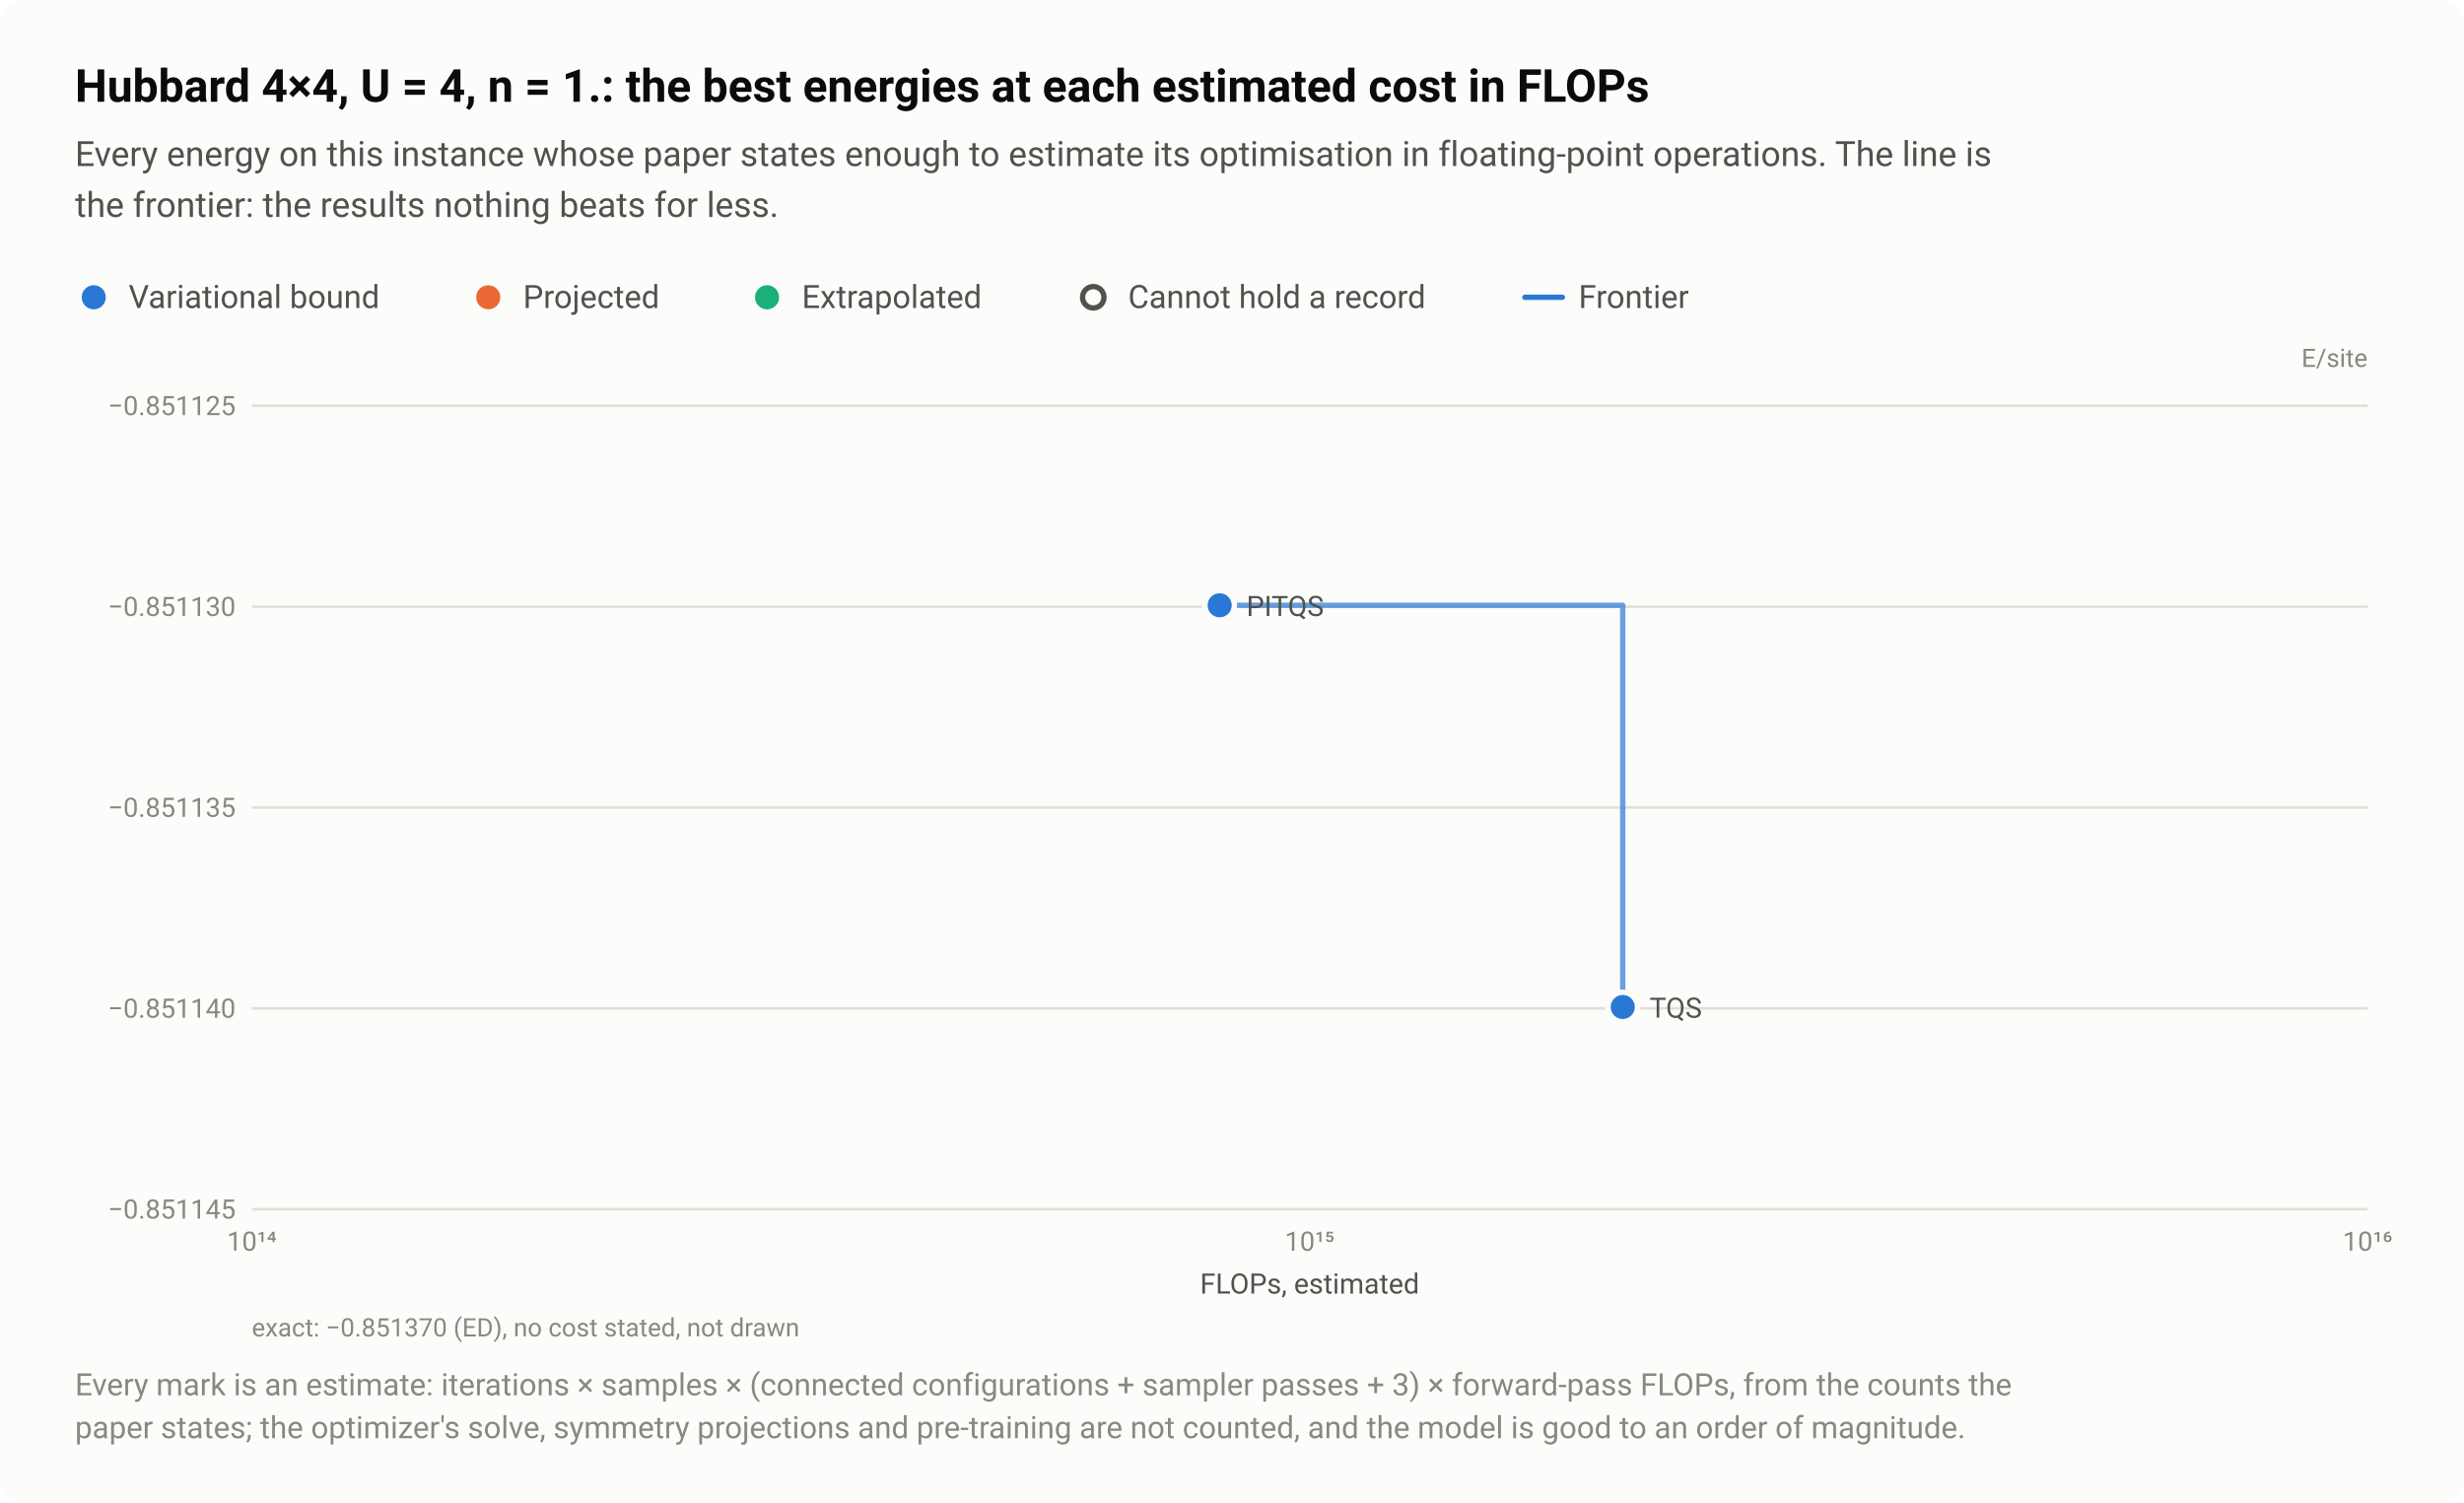
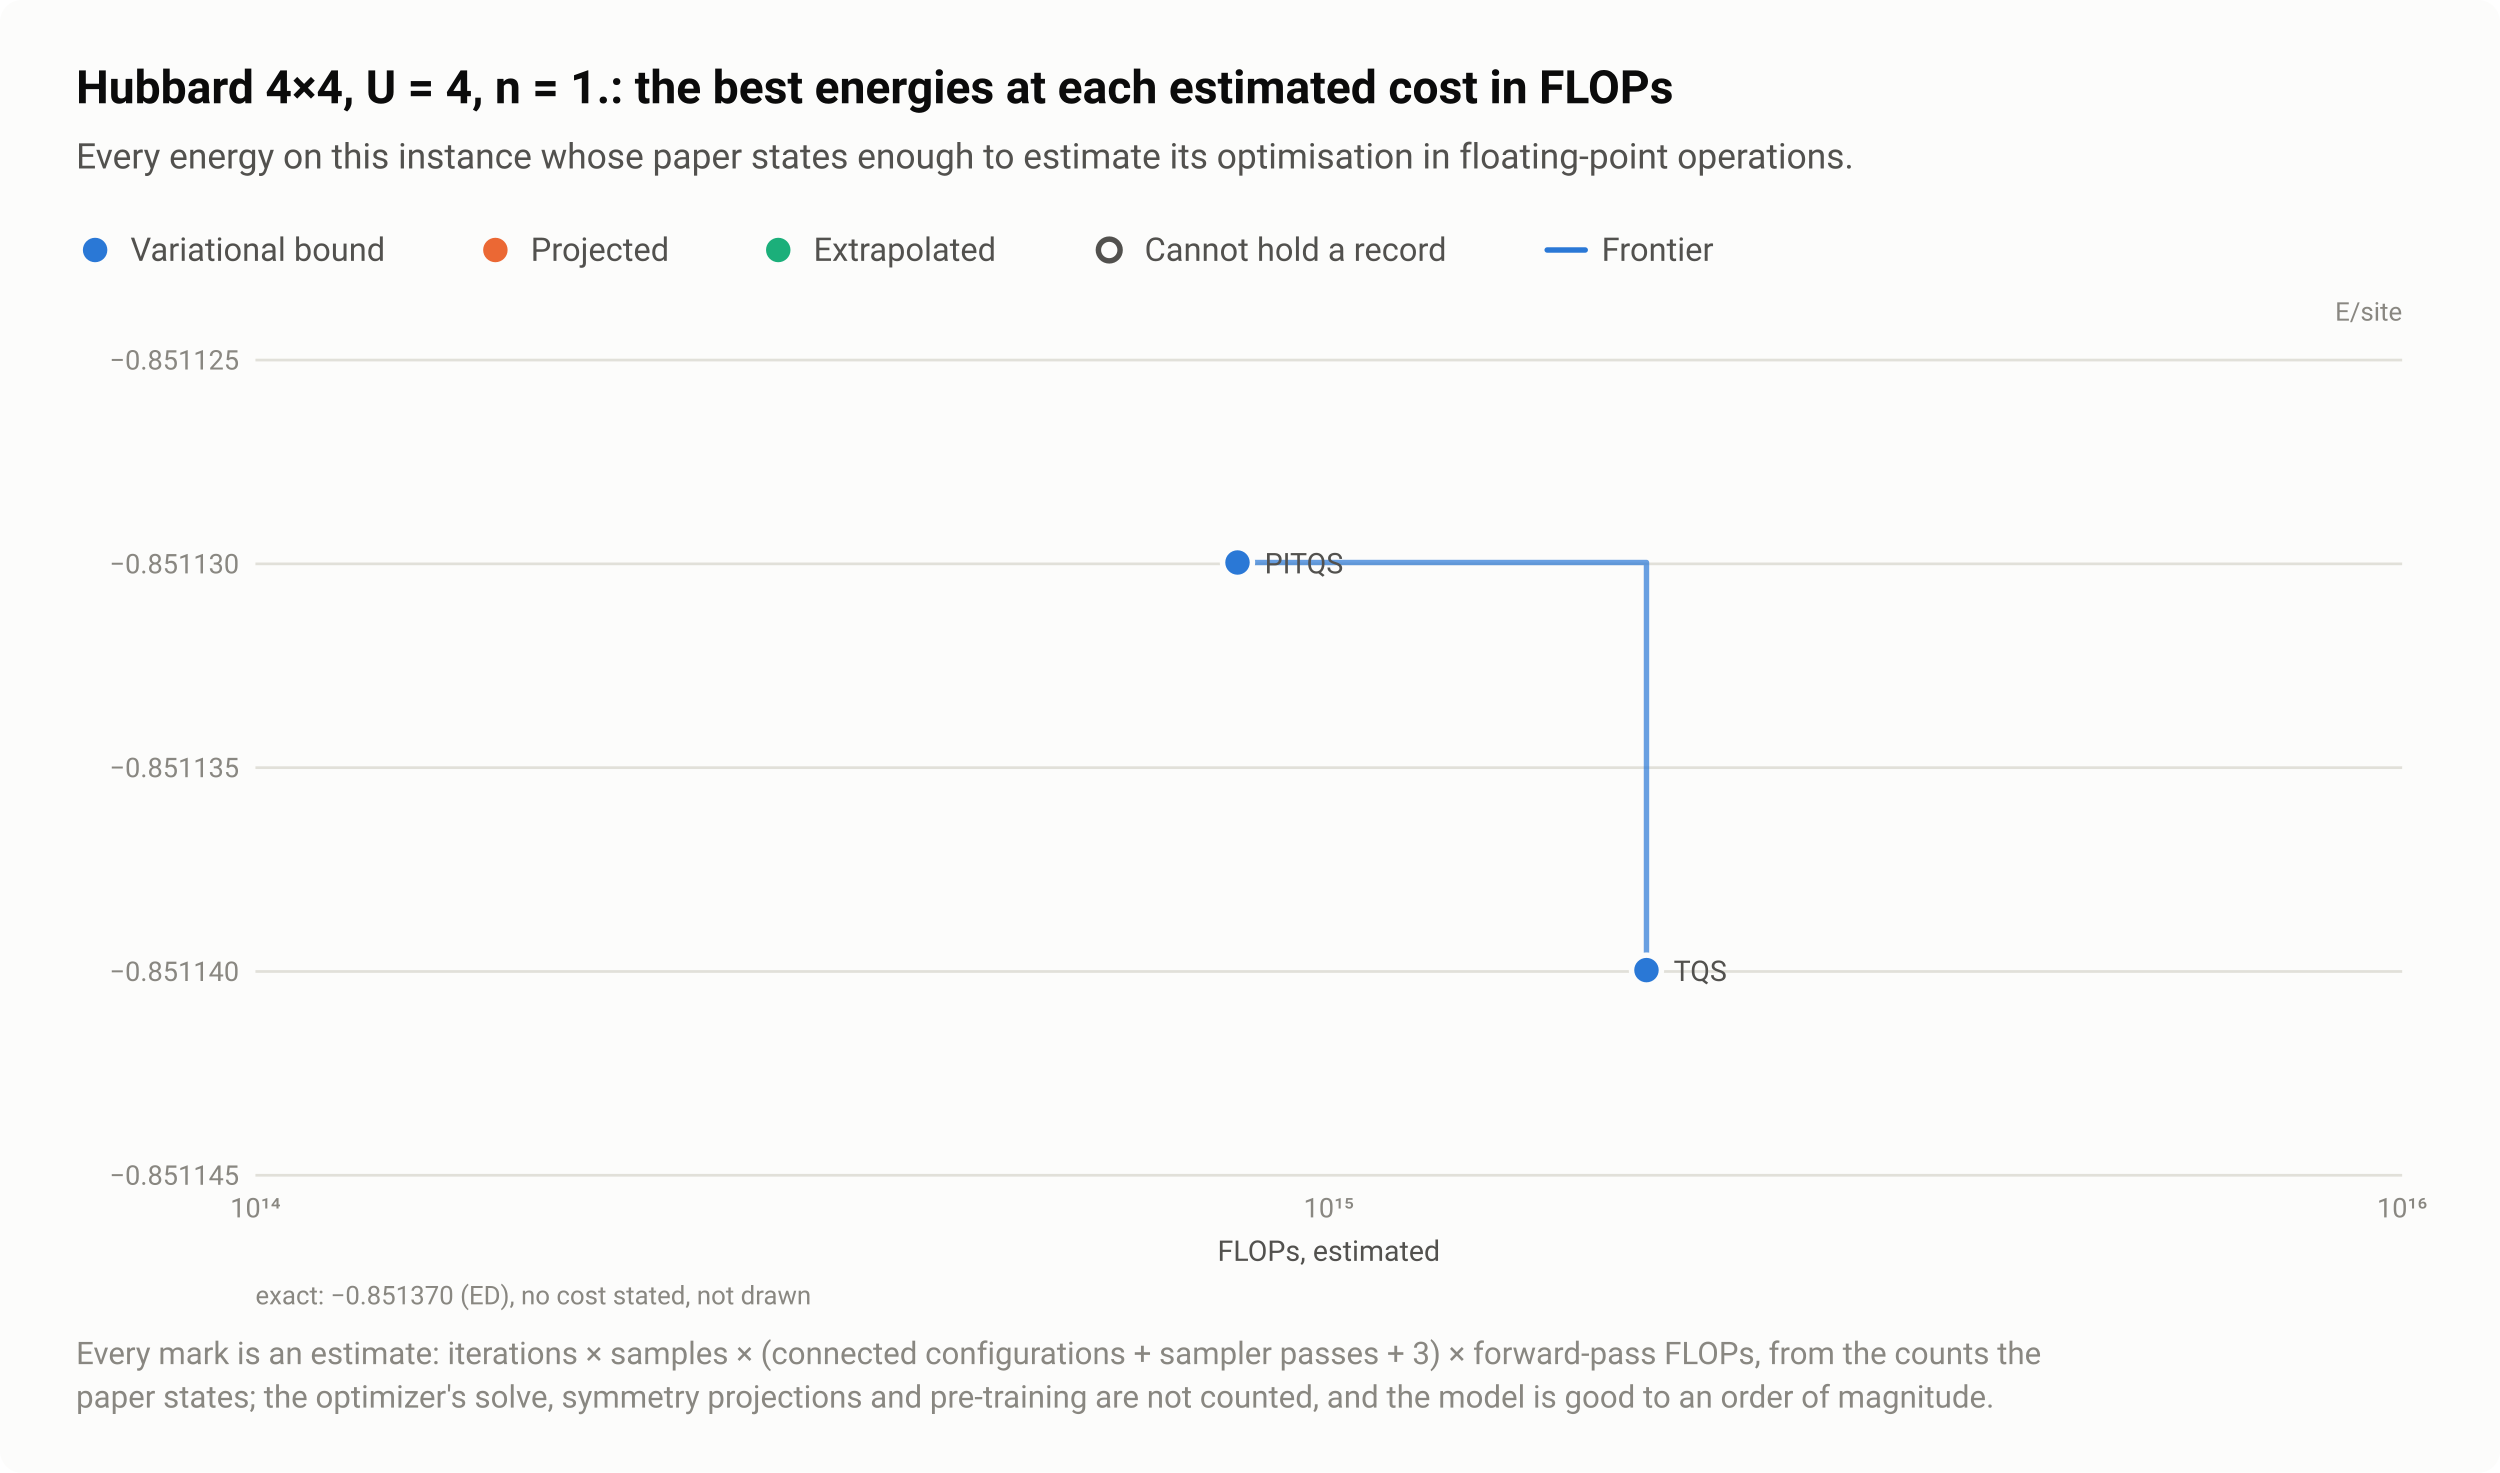
- <svg xmlns="http://www.w3.org/2000/svg" width="920" height="561" viewBox="0 0 920 561" role="img" aria-labelledby="title desc">
+ <svg xmlns="http://www.w3.org/2000/svg" width="920" height="542" viewBox="0 0 920 542" role="img" aria-labelledby="title desc">
  <style>text{font-family:system-ui,-apple-system,"Segoe UI",Roboto,"Helvetica Neue",Arial,sans-serif}</style>
-   <rect width="920" height="561" rx="8" fill="#fcfcfb" />
+   <rect width="920" height="542" rx="8" fill="#fcfcfb" />
  <text x="28" y="38" font-size="17" fill="#0b0b0b" font-weight="600">Hubbard 4×4, U = 4, n = 1.: the best energies at each estimated cost in FLOPs</text>
-   <text x="28" y="62" font-size="13" fill="#52514e">Every energy on this instance whose paper states enough to estimate its optimisation in floating-point operations. The line is</text>
-   <text x="28" y="81" font-size="13" fill="#52514e">the frontier: the results nothing beats for less.</text>
-   <circle cx="35" cy="111" r="6.5" fill="#fcfcfb" />
-   <circle cx="35" cy="111" r="4.5" fill="#2a78d6" />
-   <text x="48" y="115" font-size="12" fill="#52514e">Variational bound</text>
-   <circle cx="182.3" cy="111" r="6.5" fill="#fcfcfb" />
-   <circle cx="182.3" cy="111" r="4.5" fill="#eb6834" />
-   <text x="195.3" y="115" font-size="12" fill="#52514e">Projected</text>
-   <circle cx="286.4" cy="111" r="6.5" fill="#fcfcfb" />
-   <circle cx="286.4" cy="111" r="4.5" fill="#1baf7a" />
-   <text x="299.4" y="115" font-size="12" fill="#52514e">Extrapolated</text>
-   <circle cx="408.2" cy="111" r="6.5" fill="#fcfcfb" />
-   <circle cx="408.2" cy="111" r="4" fill="#fcfcfb" stroke="#52514e" stroke-width="2" />
-   <text x="421.2" y="115" font-size="12" fill="#52514e">Cannot hold a record</text>
-   <path d="M569.36 111H583.36" stroke="#2a78d6" stroke-width="2" stroke-linecap="round" />
-   <text x="589.4" y="115" font-size="12" fill="#52514e">Frontier</text>
-   <text x="884" y="137" font-size="9.5" fill="#898781" text-anchor="end">E/site</text>
-   <path d="M94 451.5H884" stroke="#e1e0d9" stroke-width="1" />
-   <text x="88" y="455" font-size="10" fill="#898781" text-anchor="end" style="font-variant-numeric:tabular-nums">−0.851145</text>
-   <path d="M94 376.5H884" stroke="#e1e0d9" stroke-width="1" />
-   <text x="88" y="380" font-size="10" fill="#898781" text-anchor="end" style="font-variant-numeric:tabular-nums">−0.851140</text>
-   <path d="M94 301.5H884" stroke="#e1e0d9" stroke-width="1" />
-   <text x="88" y="305" font-size="10" fill="#898781" text-anchor="end" style="font-variant-numeric:tabular-nums">−0.851135</text>
-   <path d="M94 226.5H884" stroke="#e1e0d9" stroke-width="1" />
-   <text x="88" y="230" font-size="10" fill="#898781" text-anchor="end" style="font-variant-numeric:tabular-nums">−0.851130</text>
-   <path d="M94 151.5H884" stroke="#e1e0d9" stroke-width="1" />
-   <text x="88" y="155" font-size="10" fill="#898781" text-anchor="end" style="font-variant-numeric:tabular-nums">−0.851125</text>
-   <text x="94" y="467" font-size="10" fill="#898781" text-anchor="middle" style="font-variant-numeric:tabular-nums">10¹⁴</text>
-   <text x="489" y="467" font-size="10" fill="#898781" text-anchor="middle" style="font-variant-numeric:tabular-nums">10¹⁵</text>
-   <text x="884" y="467" font-size="10" fill="#898781" text-anchor="middle" style="font-variant-numeric:tabular-nums">10¹⁶</text>
-   <path d="M455.4 226H605.9V376" fill="none" stroke="#2a78d6" stroke-width="2" stroke-linejoin="round" stroke-linecap="round" opacity="0.7" />
+   <text x="28" y="62" font-size="13" fill="#52514e">Every energy on this instance whose paper states enough to estimate its optimisation in floating-point operations.</text>
+   <circle cx="35" cy="92" r="6.5" fill="#fcfcfb" />
+   <circle cx="35" cy="92" r="4.5" fill="#2a78d6" />
+   <text x="48" y="96" font-size="12" fill="#52514e">Variational bound</text>
+   <circle cx="182.3" cy="92" r="6.5" fill="#fcfcfb" />
+   <circle cx="182.3" cy="92" r="4.5" fill="#eb6834" />
+   <text x="195.3" y="96" font-size="12" fill="#52514e">Projected</text>
+   <circle cx="286.4" cy="92" r="6.5" fill="#fcfcfb" />
+   <circle cx="286.4" cy="92" r="4.5" fill="#1baf7a" />
+   <text x="299.4" y="96" font-size="12" fill="#52514e">Extrapolated</text>
+   <circle cx="408.2" cy="92" r="6.5" fill="#fcfcfb" />
+   <circle cx="408.2" cy="92" r="4" fill="#fcfcfb" stroke="#52514e" stroke-width="2" />
+   <text x="421.2" y="96" font-size="12" fill="#52514e">Cannot hold a record</text>
+   <path d="M569.36 92H583.36" stroke="#2a78d6" stroke-width="2" stroke-linecap="round" />
+   <text x="589.4" y="96" font-size="12" fill="#52514e">Frontier</text>
+   <text x="884" y="118" font-size="9.5" fill="#898781" text-anchor="end">E/site</text>
+   <path d="M94 432.5H884" stroke="#e1e0d9" stroke-width="1" />
+   <text x="88" y="436" font-size="10" fill="#898781" text-anchor="end" style="font-variant-numeric:tabular-nums">−0.851145</text>
+   <path d="M94 357.5H884" stroke="#e1e0d9" stroke-width="1" />
+   <text x="88" y="361" font-size="10" fill="#898781" text-anchor="end" style="font-variant-numeric:tabular-nums">−0.851140</text>
+   <path d="M94 282.5H884" stroke="#e1e0d9" stroke-width="1" />
+   <text x="88" y="286" font-size="10" fill="#898781" text-anchor="end" style="font-variant-numeric:tabular-nums">−0.851135</text>
+   <path d="M94 207.5H884" stroke="#e1e0d9" stroke-width="1" />
+   <text x="88" y="211" font-size="10" fill="#898781" text-anchor="end" style="font-variant-numeric:tabular-nums">−0.851130</text>
+   <path d="M94 132.5H884" stroke="#e1e0d9" stroke-width="1" />
+   <text x="88" y="136" font-size="10" fill="#898781" text-anchor="end" style="font-variant-numeric:tabular-nums">−0.851125</text>
+   <text x="94" y="448" font-size="10" fill="#898781" text-anchor="middle" style="font-variant-numeric:tabular-nums">10¹⁴</text>
+   <text x="489" y="448" font-size="10" fill="#898781" text-anchor="middle" style="font-variant-numeric:tabular-nums">10¹⁵</text>
+   <text x="884" y="448" font-size="10" fill="#898781" text-anchor="middle" style="font-variant-numeric:tabular-nums">10¹⁶</text>
+   <path d="M455.4 207H605.9V357" fill="none" stroke="#2a78d6" stroke-width="2" stroke-linejoin="round" stroke-linecap="round" opacity="0.7" />
  <a class="pt" href="/instances/#r-Hubbard_square_16_P_8_4-ffbee6a9">
-     <circle cx="605.9" cy="376" r="6.5" fill="#fcfcfb" />
-     <circle cx="605.9" cy="376" r="4.5" fill="#2a78d6" />
+     <circle cx="605.9" cy="357" r="6.5" fill="#fcfcfb" />
+     <circle cx="605.9" cy="357" r="4.5" fill="#2a78d6" />
  </a>
  <a class="pt" href="/instances/#r-Hubbard_square_16_P_8_4-53e6ddd2">
-     <circle cx="455.4" cy="226" r="6.5" fill="#fcfcfb" />
-     <circle cx="455.4" cy="226" r="4.5" fill="#2a78d6" />
+     <circle cx="455.4" cy="207" r="6.5" fill="#fcfcfb" />
+     <circle cx="455.4" cy="207" r="4.5" fill="#2a78d6" />
  </a>
-   <text x="465.4" y="230" font-size="10.5" fill="#52514e" text-anchor="start">PITQS</text>
-   <text x="615.9" y="380" font-size="10.5" fill="#52514e" text-anchor="start">TQS</text>
-   <text x="489" y="483" font-size="10.5" fill="#52514e" text-anchor="middle">FLOPs, estimated</text>
-   <text x="94" y="499" font-size="9.5" fill="#898781">exact: −0.851370 (ED), no cost stated, not drawn</text>
-   <text x="28" y="521" font-size="11.5" fill="#898781">Every mark is an estimate: iterations × samples × (connected configurations + sampler passes + 3) × forward-pass FLOPs, from the counts the</text>
-   <text x="28" y="537" font-size="11.5" fill="#898781">paper states; the optimizer's solve, symmetry projections and pre-training are not counted, and the model is good to an order of magnitude.</text>
+   <text x="465.4" y="211" font-size="10.5" fill="#52514e" text-anchor="start">PITQS</text>
+   <text x="615.9" y="361" font-size="10.5" fill="#52514e" text-anchor="start">TQS</text>
+   <text x="489" y="464" font-size="10.5" fill="#52514e" text-anchor="middle">FLOPs, estimated</text>
+   <text x="94" y="480" font-size="9.5" fill="#898781">exact: −0.851370 (ED), no cost stated, not drawn</text>
+   <text x="28" y="502" font-size="11.5" fill="#898781">Every mark is an estimate: iterations × samples × (connected configurations + sampler passes + 3) × forward-pass FLOPs, from the counts the</text>
+   <text x="28" y="518" font-size="11.5" fill="#898781">paper states; the optimizer's solve, symmetry projections and pre-training are not counted, and the model is good to an order of magnitude.</text>
</svg>
